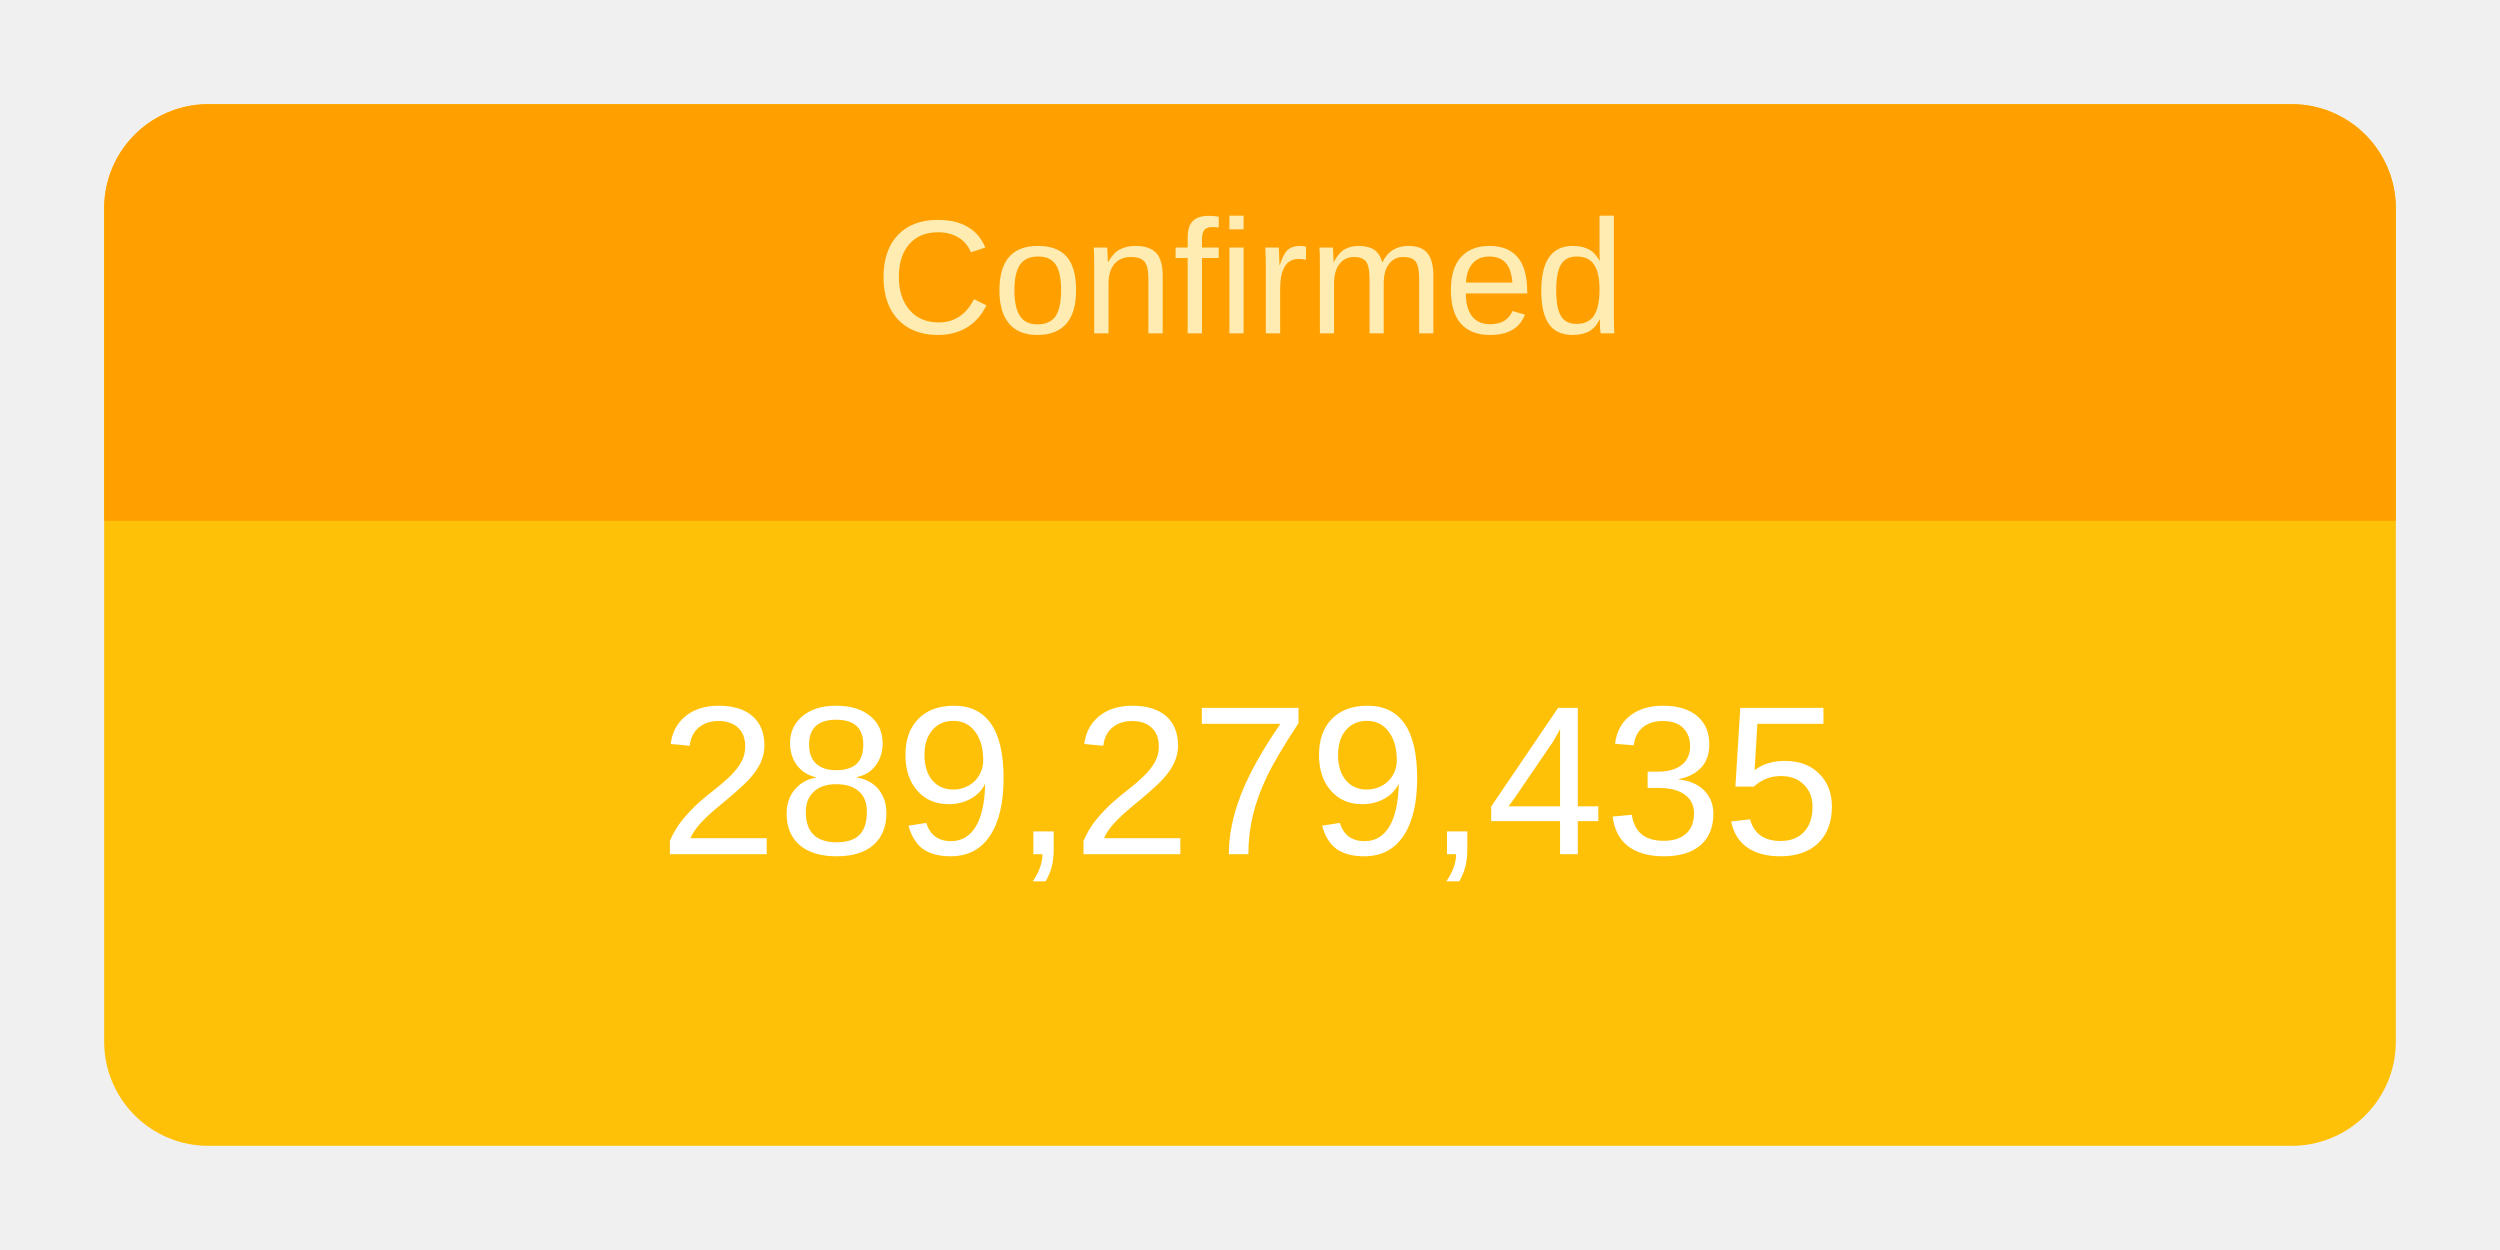
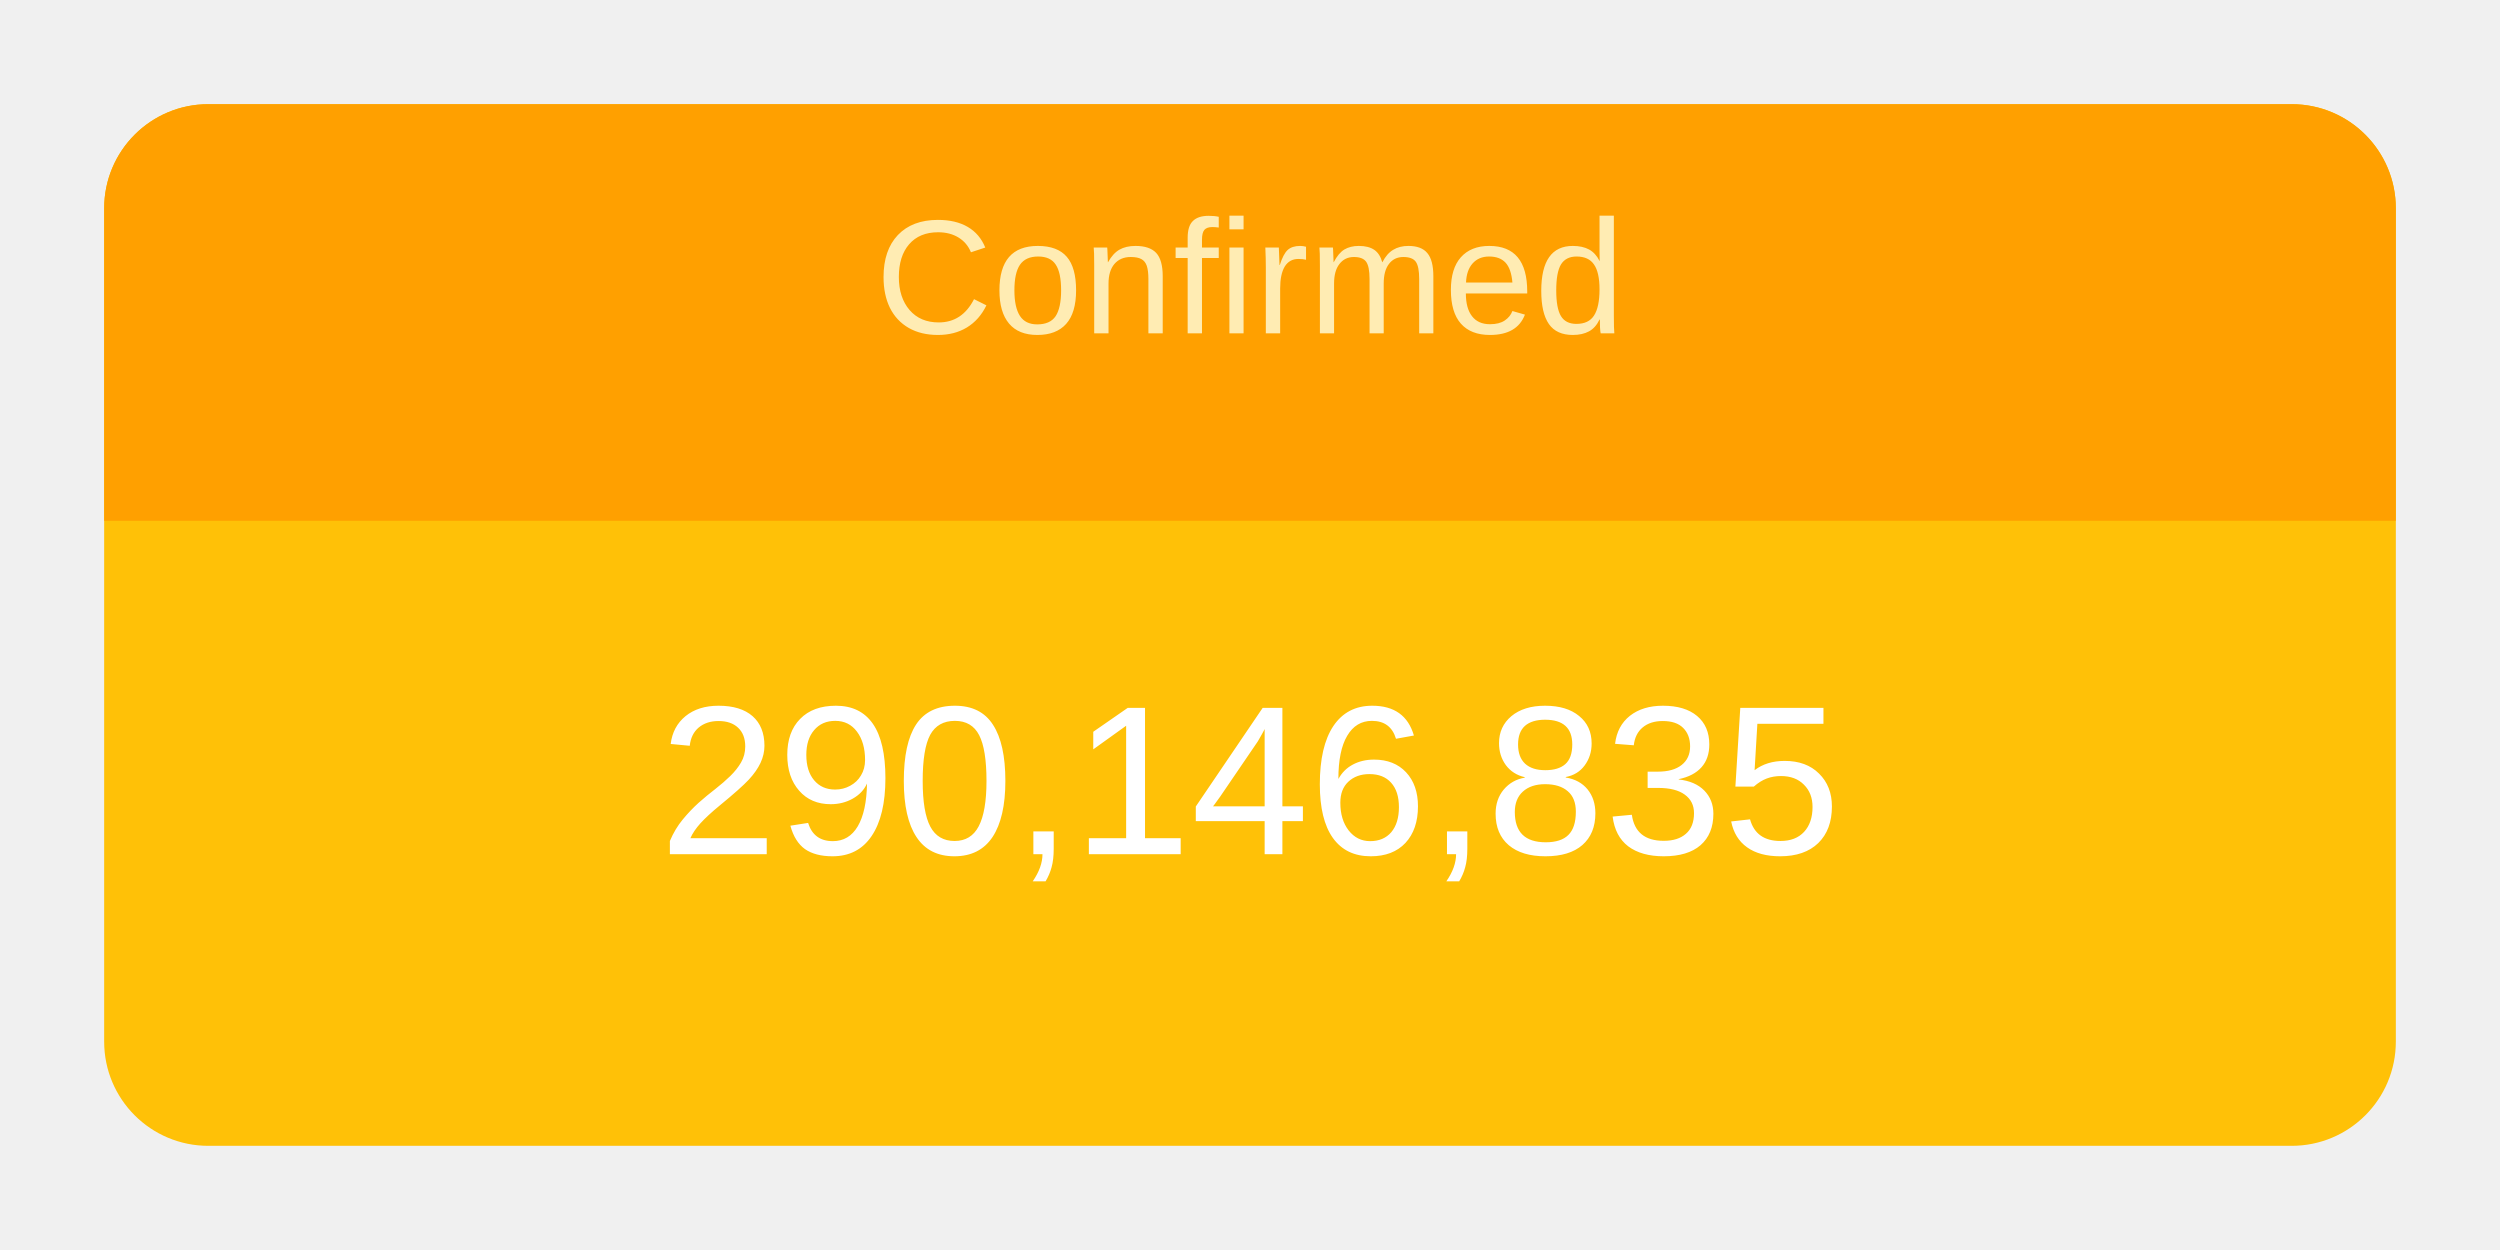
<svg xmlns="http://www.w3.org/2000/svg" height="120" viewBox="" width="240">
  <g transform="translate(10,10)">
    <rect rx="10" ry="10" width="220" height="100" style="fill: #ffc107; stroke-width: 5;" />
    <svg width="220" height="100">
      <text x="50%" y="72%" alignment-baseline="middle" text-anchor="middle" fill="white" font-size="1.7em" font-family="Arial, Helvetica, sans-serif">
-         289,279,435
+         290,146,835
      </text>
    </svg>
    <path fill="#FFA000" d=" M 210 0              a 10 10 0 0 1 10 10              v 30             h-220             v-30             a 10 10 0 0 1 10 -10" />
    <svg width="220" height="40">
      <text x="50%" y="55%" alignment-baseline="middle" text-anchor="middle" fill="#FFECB3" font-size="1.3em" font-family="Arial, Helvetica, sans-serif">
        Confirmed
      </text>
    </svg>
  </g>
</svg>
